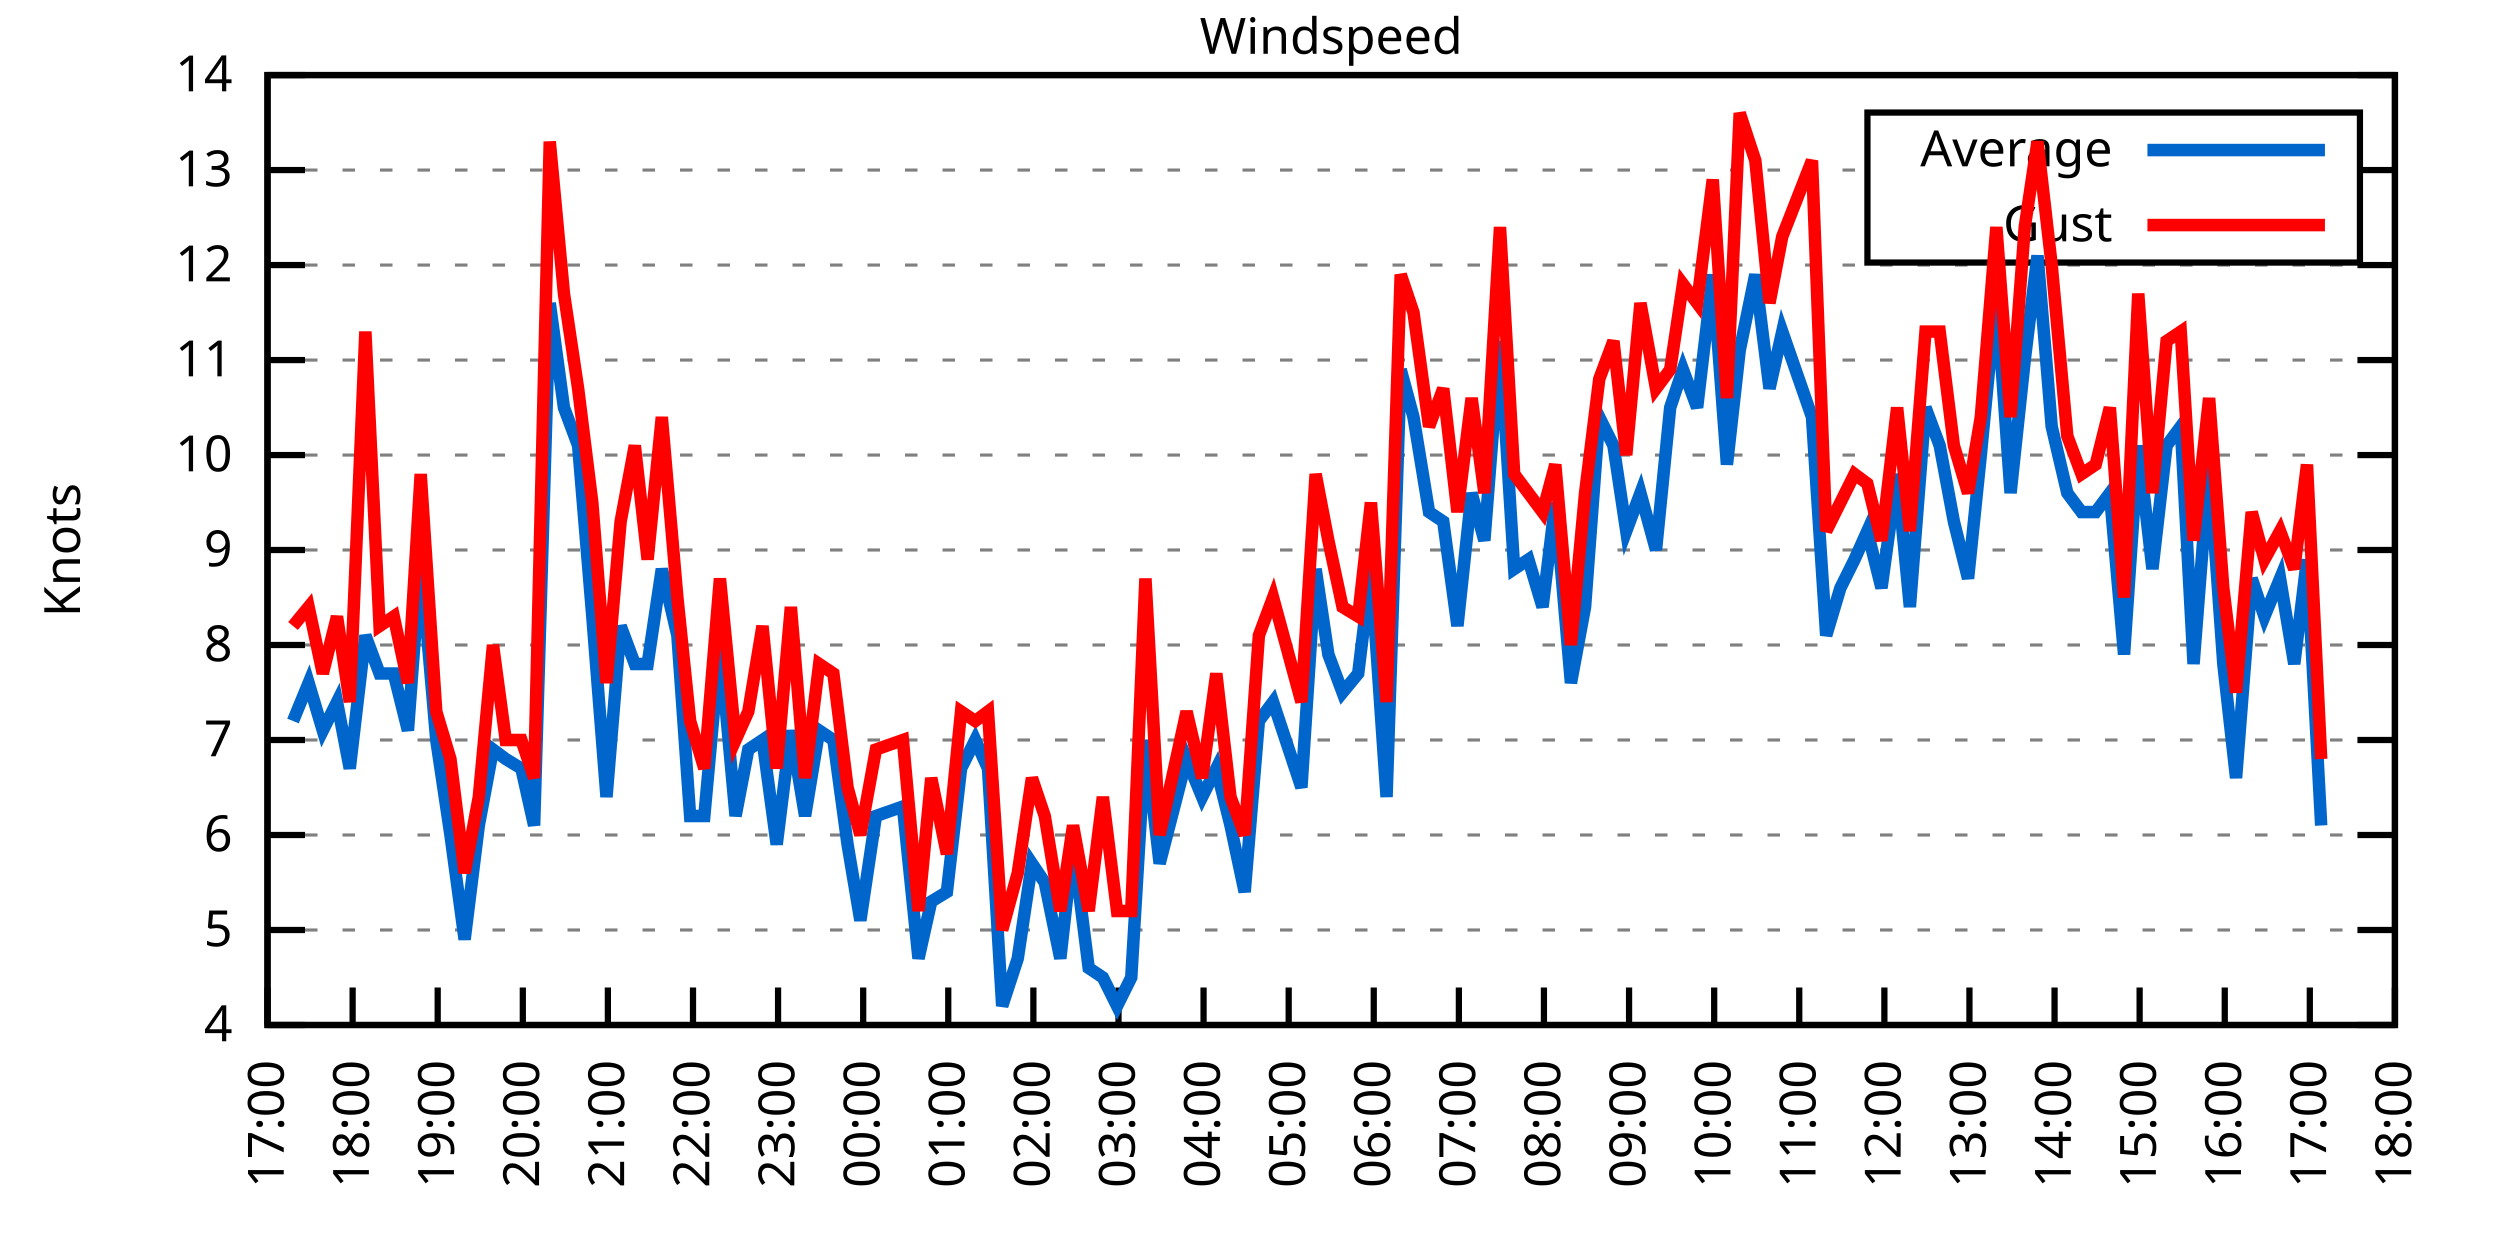
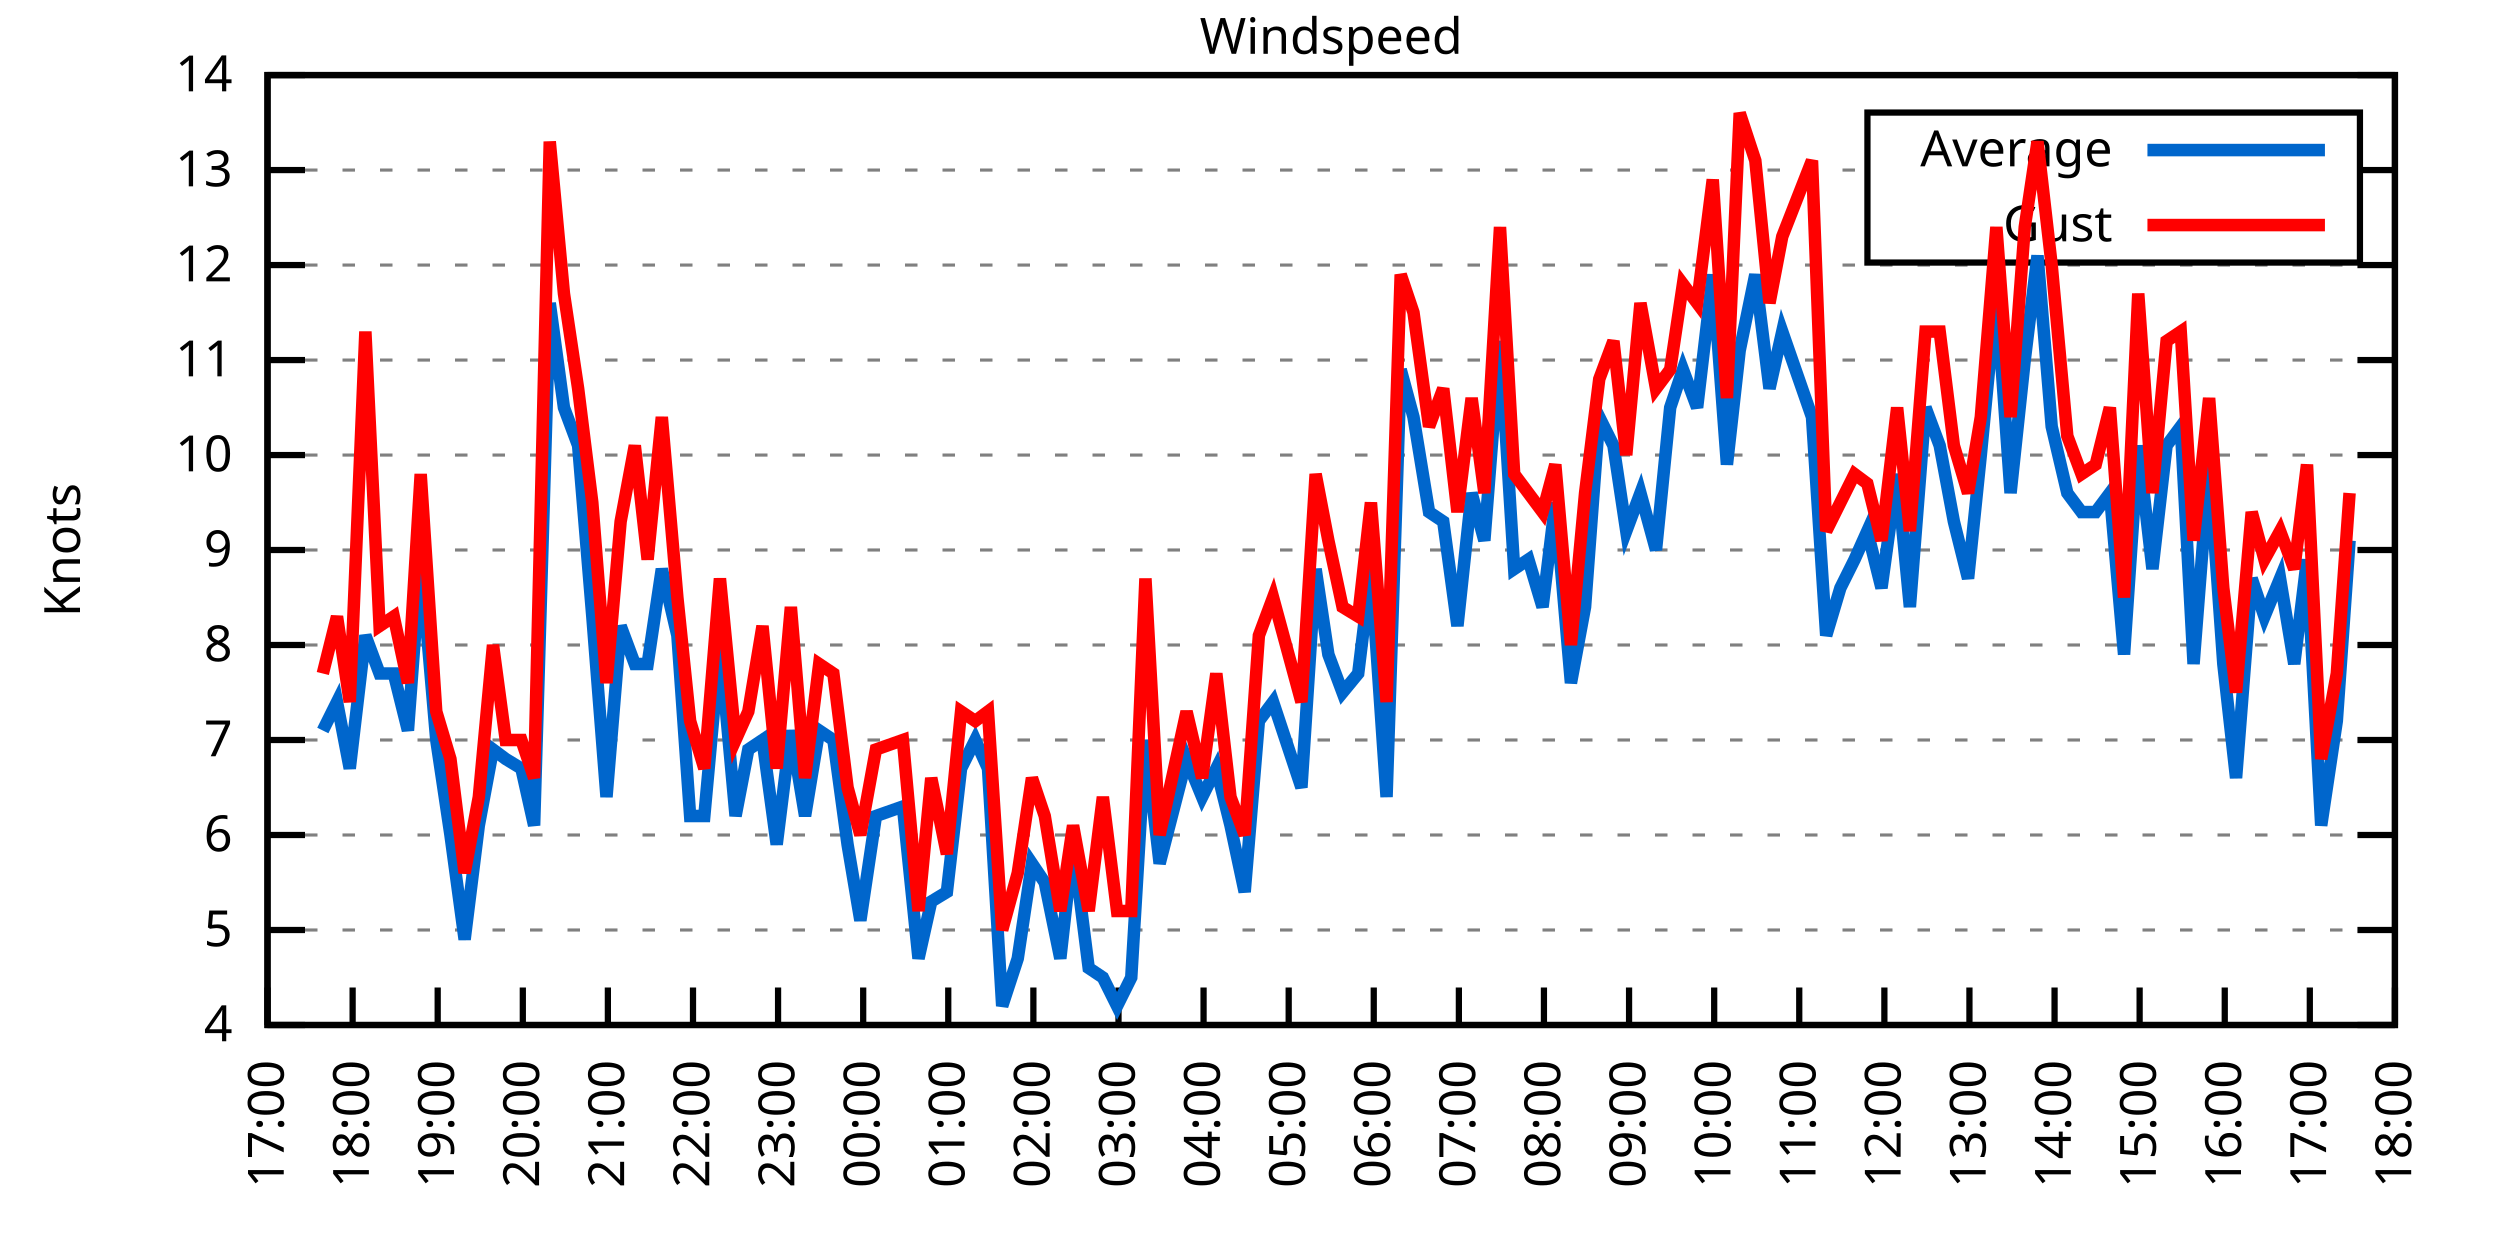
<svg xmlns="http://www.w3.org/2000/svg" xmlns:xlink="http://www.w3.org/1999/xlink" width="400" height="200" viewBox="0 0 400 200">
  <g id="gnuplot_canvas">
    <rect x="0" y="0" width="400" height="200" fill="none" />
    <defs>
      <circle id="gpDot" r="0.5" stroke-width="0.5" stroke="currentColor" />
      <path id="gpPt0" stroke-width="0.333" stroke="currentColor" d="M-1,0 h2 M0,-1 v2" />
      <path id="gpPt1" stroke-width="0.333" stroke="currentColor" d="M-1,-1 L1,1 M1,-1 L-1,1" />
      <path id="gpPt2" stroke-width="0.333" stroke="currentColor" d="M-1,0 L1,0 M0,-1 L0,1 M-1,-1 L1,1 M-1,1 L1,-1" />
      <rect id="gpPt3" stroke-width="0.333" stroke="currentColor" x="-1" y="-1" width="2" height="2" />
      <rect id="gpPt4" stroke-width="0.333" stroke="currentColor" fill="currentColor" x="-1" y="-1" width="2" height="2" />
      <circle id="gpPt5" stroke-width="0.333" stroke="currentColor" cx="0" cy="0" r="1" />
      <use xlink:href="#gpPt5" id="gpPt6" fill="currentColor" stroke="none" />
      <path id="gpPt7" stroke-width="0.333" stroke="currentColor" d="M0,-1.33 L-1.33,0.67 L1.33,0.67 z" />
      <use xlink:href="#gpPt7" id="gpPt8" fill="currentColor" stroke="none" />
      <use xlink:href="#gpPt7" id="gpPt9" stroke="currentColor" transform="rotate(180)" />
      <use xlink:href="#gpPt9" id="gpPt10" fill="currentColor" stroke="none" />
      <use xlink:href="#gpPt3" id="gpPt11" stroke="currentColor" transform="rotate(45)" />
      <use xlink:href="#gpPt11" id="gpPt12" fill="currentColor" stroke="none" />
      <path id="gpPt13" stroke-width="0.333" stroke="currentColor" d="M0,1.330 L1.265,0.411 L0.782,-1.067 L-0.782,-1.076 L-1.265,0.411 z" />
      <use xlink:href="#gpPt13" id="gpPt14" fill="currentColor" stroke="none" />
      <filter id="textbox" filterUnits="objectBoundingBox" x="0" y="0" height="1" width="1">
        <feFlood flood-color="white" flood-opacity="1" result="bgnd" />
        <feComposite in="SourceGraphic" in2="bgnd" operator="atop" />
      </filter>
      <filter id="greybox" filterUnits="objectBoundingBox" x="0" y="0" height="1" width="1">
        <feFlood flood-color="lightgrey" flood-opacity="1" result="grey" />
        <feComposite in="SourceGraphic" in2="grey" operator="atop" />
      </filter>
    </defs>
    <g fill="none" color="white" stroke="currentColor" stroke-width="1.00" stroke-linecap="butt" stroke-linejoin="miter">
</g>
    <g fill="none" color="black" stroke="currentColor" stroke-width="1.00" stroke-linecap="butt" stroke-linejoin="miter">
      <g stroke="none" shape-rendering="crispEdges">
        <polygon fill="rgb(255, 255, 255)" points="42.80,164.00 383.18,164.00 383.18,12.02 42.80,12.02 " />
      </g>
    </g>
    <g fill="none" color="black" stroke="currentColor" stroke-width="1.00" stroke-linecap="butt" stroke-linejoin="miter">
</g>
    <g fill="none" color="black" stroke="black" stroke-width="0.50" stroke-linecap="butt" stroke-linejoin="miter">
</g>
    <g fill="none" color="gray" stroke="currentColor" stroke-width="0.50" stroke-linecap="butt" stroke-linejoin="miter">
      <path stroke="gray" stroke-dasharray="2,4" class="gridline" d="M42.80,164.00 L383.19,164.00  " />
    </g>
    <g fill="none" color="gray" stroke="gray" stroke-width="1.00" stroke-linecap="butt" stroke-linejoin="miter">
</g>
    <g fill="none" color="black" stroke="currentColor" stroke-width="1.00" stroke-linecap="butt" stroke-linejoin="miter">
      <path stroke="black" d="M42.80,164.00 L48.80,164.00 M383.19,164.00 L377.19,164.00  " />
      <g transform="translate(37.20,166.60)" stroke="none" fill="black" font-family="Sans" font-size="8.00" text-anchor="end">
        <text>
          <tspan font-family="Sans"> 4</tspan>
        </text>
      </g>
    </g>
    <g fill="none" color="black" stroke="currentColor" stroke-width="1.00" stroke-linecap="butt" stroke-linejoin="miter">
</g>
    <g fill="none" color="black" stroke="black" stroke-width="0.50" stroke-linecap="butt" stroke-linejoin="miter">
</g>
    <g fill="none" color="gray" stroke="currentColor" stroke-width="0.50" stroke-linecap="butt" stroke-linejoin="miter">
      <path stroke="gray" stroke-dasharray="2,4" class="gridline" d="M42.80,148.80 L383.19,148.80  " />
    </g>
    <g fill="none" color="gray" stroke="gray" stroke-width="1.00" stroke-linecap="butt" stroke-linejoin="miter">
</g>
    <g fill="none" color="black" stroke="currentColor" stroke-width="1.00" stroke-linecap="butt" stroke-linejoin="miter">
      <path stroke="black" d="M42.80,148.80 L48.80,148.80 M383.19,148.80 L377.19,148.80  " />
      <g transform="translate(37.20,151.40)" stroke="none" fill="black" font-family="Sans" font-size="8.00" text-anchor="end">
        <text>
          <tspan font-family="Sans"> 5</tspan>
        </text>
      </g>
    </g>
    <g fill="none" color="black" stroke="currentColor" stroke-width="1.00" stroke-linecap="butt" stroke-linejoin="miter">
</g>
    <g fill="none" color="black" stroke="black" stroke-width="0.50" stroke-linecap="butt" stroke-linejoin="miter">
</g>
    <g fill="none" color="gray" stroke="currentColor" stroke-width="0.50" stroke-linecap="butt" stroke-linejoin="miter">
      <path stroke="gray" stroke-dasharray="2,4" class="gridline" d="M42.80,133.60 L383.19,133.60  " />
    </g>
    <g fill="none" color="gray" stroke="gray" stroke-width="1.00" stroke-linecap="butt" stroke-linejoin="miter">
</g>
    <g fill="none" color="black" stroke="currentColor" stroke-width="1.00" stroke-linecap="butt" stroke-linejoin="miter">
      <path stroke="black" d="M42.80,133.60 L48.80,133.60 M383.19,133.60 L377.19,133.60  " />
      <g transform="translate(37.20,136.20)" stroke="none" fill="black" font-family="Sans" font-size="8.00" text-anchor="end">
        <text>
          <tspan font-family="Sans"> 6</tspan>
        </text>
      </g>
    </g>
    <g fill="none" color="black" stroke="currentColor" stroke-width="1.00" stroke-linecap="butt" stroke-linejoin="miter">
</g>
    <g fill="none" color="black" stroke="black" stroke-width="0.50" stroke-linecap="butt" stroke-linejoin="miter">
</g>
    <g fill="none" color="gray" stroke="currentColor" stroke-width="0.50" stroke-linecap="butt" stroke-linejoin="miter">
      <path stroke="gray" stroke-dasharray="2,4" class="gridline" d="M42.80,118.40 L383.19,118.40  " />
    </g>
    <g fill="none" color="gray" stroke="gray" stroke-width="1.00" stroke-linecap="butt" stroke-linejoin="miter">
</g>
    <g fill="none" color="black" stroke="currentColor" stroke-width="1.00" stroke-linecap="butt" stroke-linejoin="miter">
      <path stroke="black" d="M42.80,118.40 L48.80,118.40 M383.19,118.40 L377.19,118.40  " />
      <g transform="translate(37.20,121.00)" stroke="none" fill="black" font-family="Sans" font-size="8.00" text-anchor="end">
        <text>
          <tspan font-family="Sans"> 7</tspan>
        </text>
      </g>
    </g>
    <g fill="none" color="black" stroke="currentColor" stroke-width="1.00" stroke-linecap="butt" stroke-linejoin="miter">
</g>
    <g fill="none" color="black" stroke="black" stroke-width="0.50" stroke-linecap="butt" stroke-linejoin="miter">
</g>
    <g fill="none" color="gray" stroke="currentColor" stroke-width="0.50" stroke-linecap="butt" stroke-linejoin="miter">
      <path stroke="gray" stroke-dasharray="2,4" class="gridline" d="M42.80,103.20 L383.19,103.20  " />
    </g>
    <g fill="none" color="gray" stroke="gray" stroke-width="1.00" stroke-linecap="butt" stroke-linejoin="miter">
</g>
    <g fill="none" color="black" stroke="currentColor" stroke-width="1.00" stroke-linecap="butt" stroke-linejoin="miter">
      <path stroke="black" d="M42.80,103.20 L48.80,103.20 M383.19,103.20 L377.19,103.20  " />
      <g transform="translate(37.20,105.80)" stroke="none" fill="black" font-family="Sans" font-size="8.00" text-anchor="end">
        <text>
          <tspan font-family="Sans"> 8</tspan>
        </text>
      </g>
    </g>
    <g fill="none" color="black" stroke="currentColor" stroke-width="1.00" stroke-linecap="butt" stroke-linejoin="miter">
</g>
    <g fill="none" color="black" stroke="black" stroke-width="0.50" stroke-linecap="butt" stroke-linejoin="miter">
</g>
    <g fill="none" color="gray" stroke="currentColor" stroke-width="0.50" stroke-linecap="butt" stroke-linejoin="miter">
      <path stroke="gray" stroke-dasharray="2,4" class="gridline" d="M42.80,88.00 L383.19,88.00  " />
    </g>
    <g fill="none" color="gray" stroke="gray" stroke-width="1.00" stroke-linecap="butt" stroke-linejoin="miter">
</g>
    <g fill="none" color="black" stroke="currentColor" stroke-width="1.00" stroke-linecap="butt" stroke-linejoin="miter">
      <path stroke="black" d="M42.80,88.00 L48.80,88.00 M383.19,88.00 L377.19,88.00  " />
      <g transform="translate(37.20,90.60)" stroke="none" fill="black" font-family="Sans" font-size="8.00" text-anchor="end">
        <text>
          <tspan font-family="Sans"> 9</tspan>
        </text>
      </g>
    </g>
    <g fill="none" color="black" stroke="currentColor" stroke-width="1.00" stroke-linecap="butt" stroke-linejoin="miter">
</g>
    <g fill="none" color="black" stroke="black" stroke-width="0.50" stroke-linecap="butt" stroke-linejoin="miter">
</g>
    <g fill="none" color="gray" stroke="currentColor" stroke-width="0.50" stroke-linecap="butt" stroke-linejoin="miter">
      <path stroke="gray" stroke-dasharray="2,4" class="gridline" d="M42.80,72.81 L383.19,72.81  " />
    </g>
    <g fill="none" color="gray" stroke="gray" stroke-width="1.00" stroke-linecap="butt" stroke-linejoin="miter">
</g>
    <g fill="none" color="black" stroke="currentColor" stroke-width="1.00" stroke-linecap="butt" stroke-linejoin="miter">
      <path stroke="black" d="M42.80,72.81 L48.80,72.81 M383.19,72.81 L377.19,72.81  " />
      <g transform="translate(37.20,75.41)" stroke="none" fill="black" font-family="Sans" font-size="8.00" text-anchor="end">
        <text>
          <tspan font-family="Sans"> 10</tspan>
        </text>
      </g>
    </g>
    <g fill="none" color="black" stroke="currentColor" stroke-width="1.00" stroke-linecap="butt" stroke-linejoin="miter">
</g>
    <g fill="none" color="black" stroke="black" stroke-width="0.50" stroke-linecap="butt" stroke-linejoin="miter">
</g>
    <g fill="none" color="gray" stroke="currentColor" stroke-width="0.50" stroke-linecap="butt" stroke-linejoin="miter">
      <path stroke="gray" stroke-dasharray="2,4" class="gridline" d="M42.80,57.61 L383.19,57.61  " />
    </g>
    <g fill="none" color="gray" stroke="gray" stroke-width="1.00" stroke-linecap="butt" stroke-linejoin="miter">
</g>
    <g fill="none" color="black" stroke="currentColor" stroke-width="1.00" stroke-linecap="butt" stroke-linejoin="miter">
      <path stroke="black" d="M42.80,57.61 L48.80,57.61 M383.19,57.61 L377.19,57.61  " />
      <g transform="translate(37.20,60.21)" stroke="none" fill="black" font-family="Sans" font-size="8.00" text-anchor="end">
        <text>
          <tspan font-family="Sans"> 11</tspan>
        </text>
      </g>
    </g>
    <g fill="none" color="black" stroke="currentColor" stroke-width="1.00" stroke-linecap="butt" stroke-linejoin="miter">
</g>
    <g fill="none" color="black" stroke="black" stroke-width="0.50" stroke-linecap="butt" stroke-linejoin="miter">
</g>
    <g fill="none" color="gray" stroke="currentColor" stroke-width="0.50" stroke-linecap="butt" stroke-linejoin="miter">
      <path stroke="gray" stroke-dasharray="2,4" class="gridline" d="M42.80,42.41 L383.19,42.41  " />
    </g>
    <g fill="none" color="gray" stroke="gray" stroke-width="1.00" stroke-linecap="butt" stroke-linejoin="miter">
</g>
    <g fill="none" color="black" stroke="currentColor" stroke-width="1.00" stroke-linecap="butt" stroke-linejoin="miter">
      <path stroke="black" d="M42.80,42.41 L48.80,42.41 M383.19,42.41 L377.19,42.41  " />
      <g transform="translate(37.20,45.01)" stroke="none" fill="black" font-family="Sans" font-size="8.00" text-anchor="end">
        <text>
          <tspan font-family="Sans"> 12</tspan>
        </text>
      </g>
    </g>
    <g fill="none" color="black" stroke="currentColor" stroke-width="1.00" stroke-linecap="butt" stroke-linejoin="miter">
</g>
    <g fill="none" color="black" stroke="black" stroke-width="0.50" stroke-linecap="butt" stroke-linejoin="miter">
</g>
    <g fill="none" color="gray" stroke="currentColor" stroke-width="0.50" stroke-linecap="butt" stroke-linejoin="miter">
      <path stroke="gray" stroke-dasharray="2,4" class="gridline" d="M42.80,27.21 L298.79,27.21 M377.59,27.21 L383.19,27.21  " />
    </g>
    <g fill="none" color="gray" stroke="gray" stroke-width="1.00" stroke-linecap="butt" stroke-linejoin="miter">
</g>
    <g fill="none" color="black" stroke="currentColor" stroke-width="1.00" stroke-linecap="butt" stroke-linejoin="miter">
      <path stroke="black" d="M42.80,27.21 L48.80,27.21 M383.19,27.21 L377.19,27.21  " />
      <g transform="translate(37.20,29.81)" stroke="none" fill="black" font-family="Sans" font-size="8.00" text-anchor="end">
        <text>
          <tspan font-family="Sans"> 13</tspan>
        </text>
      </g>
    </g>
    <g fill="none" color="black" stroke="currentColor" stroke-width="1.00" stroke-linecap="butt" stroke-linejoin="miter">
</g>
    <g fill="none" color="black" stroke="black" stroke-width="0.50" stroke-linecap="butt" stroke-linejoin="miter">
</g>
    <g fill="none" color="gray" stroke="currentColor" stroke-width="0.50" stroke-linecap="butt" stroke-linejoin="miter">
      <path stroke="gray" stroke-dasharray="2,4" class="gridline" d="M42.80,12.01 L383.19,12.01  " />
    </g>
    <g fill="none" color="gray" stroke="gray" stroke-width="1.00" stroke-linecap="butt" stroke-linejoin="miter">
</g>
    <g fill="none" color="black" stroke="currentColor" stroke-width="1.00" stroke-linecap="butt" stroke-linejoin="miter">
      <path stroke="black" d="M42.80,12.01 L48.80,12.01 M383.19,12.01 L377.19,12.01  " />
      <g transform="translate(37.20,14.61)" stroke="none" fill="black" font-family="Sans" font-size="8.00" text-anchor="end">
        <text>
          <tspan font-family="Sans"> 14</tspan>
        </text>
      </g>
    </g>
    <g fill="none" color="black" stroke="currentColor" stroke-width="1.00" stroke-linecap="butt" stroke-linejoin="miter">
      <path stroke="black" d="M42.80,164.00 L42.80,158.00  " />
      <g transform="translate(45.40,169.60) rotate(270.00)" stroke="none" fill="black" font-family="Sans" font-size="8.00" text-anchor="end">
        <text>
          <tspan font-family="Sans">17:00</tspan>
        </text>
      </g>
    </g>
    <g fill="none" color="black" stroke="currentColor" stroke-width="1.00" stroke-linecap="butt" stroke-linejoin="miter">
      <path stroke="black" d="M56.42,164.00 L56.42,158.00  " />
      <g transform="translate(59.02,169.60) rotate(270.00)" stroke="none" fill="black" font-family="Sans" font-size="8.00" text-anchor="end">
        <text>
          <tspan font-family="Sans">18:00</tspan>
        </text>
      </g>
    </g>
    <g fill="none" color="black" stroke="currentColor" stroke-width="1.00" stroke-linecap="butt" stroke-linejoin="miter">
      <path stroke="black" d="M70.03,164.00 L70.03,158.00  " />
      <g transform="translate(72.63,169.60) rotate(270.00)" stroke="none" fill="black" font-family="Sans" font-size="8.00" text-anchor="end">
        <text>
          <tspan font-family="Sans">19:00</tspan>
        </text>
      </g>
    </g>
    <g fill="none" color="black" stroke="currentColor" stroke-width="1.00" stroke-linecap="butt" stroke-linejoin="miter">
      <path stroke="black" d="M83.65,164.00 L83.65,158.00  " />
      <g transform="translate(86.25,169.60) rotate(270.00)" stroke="none" fill="black" font-family="Sans" font-size="8.00" text-anchor="end">
        <text>
          <tspan font-family="Sans">20:00</tspan>
        </text>
      </g>
    </g>
    <g fill="none" color="black" stroke="currentColor" stroke-width="1.00" stroke-linecap="butt" stroke-linejoin="miter">
      <path stroke="black" d="M97.26,164.00 L97.26,158.00  " />
      <g transform="translate(99.86,169.60) rotate(270.00)" stroke="none" fill="black" font-family="Sans" font-size="8.00" text-anchor="end">
        <text>
          <tspan font-family="Sans">21:00</tspan>
        </text>
      </g>
    </g>
    <g fill="none" color="black" stroke="currentColor" stroke-width="1.00" stroke-linecap="butt" stroke-linejoin="miter">
      <path stroke="black" d="M110.88,164.00 L110.88,158.00  " />
      <g transform="translate(113.48,169.60) rotate(270.00)" stroke="none" fill="black" font-family="Sans" font-size="8.00" text-anchor="end">
        <text>
          <tspan font-family="Sans">22:00</tspan>
        </text>
      </g>
    </g>
    <g fill="none" color="black" stroke="currentColor" stroke-width="1.00" stroke-linecap="butt" stroke-linejoin="miter">
      <path stroke="black" d="M124.49,164.00 L124.49,158.00  " />
      <g transform="translate(127.09,169.60) rotate(270.00)" stroke="none" fill="black" font-family="Sans" font-size="8.00" text-anchor="end">
        <text>
          <tspan font-family="Sans">23:00</tspan>
        </text>
      </g>
    </g>
    <g fill="none" color="black" stroke="currentColor" stroke-width="1.00" stroke-linecap="butt" stroke-linejoin="miter">
      <path stroke="black" d="M138.11,164.00 L138.11,158.00  " />
      <g transform="translate(140.71,169.60) rotate(270.00)" stroke="none" fill="black" font-family="Sans" font-size="8.00" text-anchor="end">
        <text>
          <tspan font-family="Sans">00:00</tspan>
        </text>
      </g>
    </g>
    <g fill="none" color="black" stroke="currentColor" stroke-width="1.00" stroke-linecap="butt" stroke-linejoin="miter">
      <path stroke="black" d="M151.72,164.00 L151.72,158.00  " />
      <g transform="translate(154.32,169.60) rotate(270.00)" stroke="none" fill="black" font-family="Sans" font-size="8.00" text-anchor="end">
        <text>
          <tspan font-family="Sans">01:00</tspan>
        </text>
      </g>
    </g>
    <g fill="none" color="black" stroke="currentColor" stroke-width="1.00" stroke-linecap="butt" stroke-linejoin="miter">
      <path stroke="black" d="M165.34,164.00 L165.34,158.00  " />
      <g transform="translate(167.94,169.60) rotate(270.00)" stroke="none" fill="black" font-family="Sans" font-size="8.00" text-anchor="end">
        <text>
          <tspan font-family="Sans">02:00</tspan>
        </text>
      </g>
    </g>
    <g fill="none" color="black" stroke="currentColor" stroke-width="1.00" stroke-linecap="butt" stroke-linejoin="miter">
      <path stroke="black" d="M178.96,164.00 L178.96,158.00  " />
      <g transform="translate(181.56,169.60) rotate(270.00)" stroke="none" fill="black" font-family="Sans" font-size="8.00" text-anchor="end">
        <text>
          <tspan font-family="Sans">03:00</tspan>
        </text>
      </g>
    </g>
    <g fill="none" color="black" stroke="currentColor" stroke-width="1.00" stroke-linecap="butt" stroke-linejoin="miter">
      <path stroke="black" d="M192.57,164.00 L192.57,158.00  " />
      <g transform="translate(195.17,169.60) rotate(270.00)" stroke="none" fill="black" font-family="Sans" font-size="8.00" text-anchor="end">
        <text>
          <tspan font-family="Sans">04:00</tspan>
        </text>
      </g>
    </g>
    <g fill="none" color="black" stroke="currentColor" stroke-width="1.00" stroke-linecap="butt" stroke-linejoin="miter">
      <path stroke="black" d="M206.19,164.00 L206.19,158.00  " />
      <g transform="translate(208.79,169.60) rotate(270.00)" stroke="none" fill="black" font-family="Sans" font-size="8.00" text-anchor="end">
        <text>
          <tspan font-family="Sans">05:00</tspan>
        </text>
      </g>
    </g>
    <g fill="none" color="black" stroke="currentColor" stroke-width="1.00" stroke-linecap="butt" stroke-linejoin="miter">
      <path stroke="black" d="M219.80,164.00 L219.80,158.00  " />
      <g transform="translate(222.40,169.60) rotate(270.00)" stroke="none" fill="black" font-family="Sans" font-size="8.00" text-anchor="end">
        <text>
          <tspan font-family="Sans">06:00</tspan>
        </text>
      </g>
    </g>
    <g fill="none" color="black" stroke="currentColor" stroke-width="1.00" stroke-linecap="butt" stroke-linejoin="miter">
      <path stroke="black" d="M233.42,164.00 L233.42,158.00  " />
      <g transform="translate(236.02,169.60) rotate(270.00)" stroke="none" fill="black" font-family="Sans" font-size="8.00" text-anchor="end">
        <text>
          <tspan font-family="Sans">07:00</tspan>
        </text>
      </g>
    </g>
    <g fill="none" color="black" stroke="currentColor" stroke-width="1.00" stroke-linecap="butt" stroke-linejoin="miter">
      <path stroke="black" d="M247.03,164.00 L247.03,158.00  " />
      <g transform="translate(249.63,169.60) rotate(270.00)" stroke="none" fill="black" font-family="Sans" font-size="8.00" text-anchor="end">
        <text>
          <tspan font-family="Sans">08:00</tspan>
        </text>
      </g>
    </g>
    <g fill="none" color="black" stroke="currentColor" stroke-width="1.00" stroke-linecap="butt" stroke-linejoin="miter">
      <path stroke="black" d="M260.65,164.00 L260.65,158.00  " />
      <g transform="translate(263.25,169.60) rotate(270.00)" stroke="none" fill="black" font-family="Sans" font-size="8.00" text-anchor="end">
        <text>
          <tspan font-family="Sans">09:00</tspan>
        </text>
      </g>
    </g>
    <g fill="none" color="black" stroke="currentColor" stroke-width="1.00" stroke-linecap="butt" stroke-linejoin="miter">
      <path stroke="black" d="M274.27,164.00 L274.27,158.00  " />
      <g transform="translate(276.87,169.60) rotate(270.00)" stroke="none" fill="black" font-family="Sans" font-size="8.00" text-anchor="end">
        <text>
          <tspan font-family="Sans">10:00</tspan>
        </text>
      </g>
    </g>
    <g fill="none" color="black" stroke="currentColor" stroke-width="1.00" stroke-linecap="butt" stroke-linejoin="miter">
      <path stroke="black" d="M287.88,164.00 L287.88,158.00  " />
      <g transform="translate(290.48,169.60) rotate(270.00)" stroke="none" fill="black" font-family="Sans" font-size="8.00" text-anchor="end">
        <text>
          <tspan font-family="Sans">11:00</tspan>
        </text>
      </g>
    </g>
    <g fill="none" color="black" stroke="currentColor" stroke-width="1.00" stroke-linecap="butt" stroke-linejoin="miter">
      <path stroke="black" d="M301.50,164.00 L301.50,158.00  " />
      <g transform="translate(304.10,169.60) rotate(270.00)" stroke="none" fill="black" font-family="Sans" font-size="8.00" text-anchor="end">
        <text>
          <tspan font-family="Sans">12:00</tspan>
        </text>
      </g>
    </g>
    <g fill="none" color="black" stroke="currentColor" stroke-width="1.00" stroke-linecap="butt" stroke-linejoin="miter">
      <path stroke="black" d="M315.11,164.00 L315.11,158.00  " />
      <g transform="translate(317.71,169.60) rotate(270.00)" stroke="none" fill="black" font-family="Sans" font-size="8.00" text-anchor="end">
        <text>
          <tspan font-family="Sans">13:00</tspan>
        </text>
      </g>
    </g>
    <g fill="none" color="black" stroke="currentColor" stroke-width="1.00" stroke-linecap="butt" stroke-linejoin="miter">
      <path stroke="black" d="M328.73,164.00 L328.73,158.00  " />
      <g transform="translate(331.33,169.60) rotate(270.00)" stroke="none" fill="black" font-family="Sans" font-size="8.00" text-anchor="end">
        <text>
          <tspan font-family="Sans">14:00</tspan>
        </text>
      </g>
    </g>
    <g fill="none" color="black" stroke="currentColor" stroke-width="1.00" stroke-linecap="butt" stroke-linejoin="miter">
      <path stroke="black" d="M342.34,164.00 L342.34,158.00  " />
      <g transform="translate(344.94,169.60) rotate(270.00)" stroke="none" fill="black" font-family="Sans" font-size="8.00" text-anchor="end">
        <text>
          <tspan font-family="Sans">15:00</tspan>
        </text>
      </g>
    </g>
    <g fill="none" color="black" stroke="currentColor" stroke-width="1.00" stroke-linecap="butt" stroke-linejoin="miter">
      <path stroke="black" d="M355.96,164.00 L355.96,158.00  " />
      <g transform="translate(358.56,169.60) rotate(270.00)" stroke="none" fill="black" font-family="Sans" font-size="8.00" text-anchor="end">
        <text>
          <tspan font-family="Sans">16:00</tspan>
        </text>
      </g>
    </g>
    <g fill="none" color="black" stroke="currentColor" stroke-width="1.00" stroke-linecap="butt" stroke-linejoin="miter">
      <path stroke="black" d="M369.57,164.00 L369.57,158.00  " />
      <g transform="translate(372.17,169.60) rotate(270.00)" stroke="none" fill="black" font-family="Sans" font-size="8.00" text-anchor="end">
        <text>
          <tspan font-family="Sans">17:00</tspan>
        </text>
      </g>
    </g>
    <g fill="none" color="black" stroke="currentColor" stroke-width="1.00" stroke-linecap="butt" stroke-linejoin="miter">
      <path stroke="black" d="M383.19,164.00 L383.19,158.00  " />
      <g transform="translate(385.79,169.60) rotate(270.00)" stroke="none" fill="black" font-family="Sans" font-size="8.00" text-anchor="end">
        <text>
          <tspan font-family="Sans">18:00</tspan>
        </text>
      </g>
    </g>
    <g fill="none" color="black" stroke="currentColor" stroke-width="1.00" stroke-linecap="butt" stroke-linejoin="miter">
</g>
    <g fill="none" color="black" stroke="currentColor" stroke-width="1.00" stroke-linecap="butt" stroke-linejoin="miter">
      <path stroke="black" d="M42.80,12.01 L42.80,164.00 L383.19,164.00 L383.19,12.01 L42.80,12.01 Z  " />
    </g>
    <g fill="none" color="black" stroke="currentColor" stroke-width="1.00" stroke-linecap="butt" stroke-linejoin="miter">
</g>
    <g fill="none" color="black" stroke="currentColor" stroke-width="1.00" stroke-linecap="butt" stroke-linejoin="miter">
      <path stroke="black" d="M298.79,42.01 L298.79,18.01 L377.59,18.01 L377.59,42.01 L298.79,42.01 Z  " />
    </g>
    <g id="Windspeed_plot_1">
      <g fill="none" color="white" stroke="black" stroke-width="2.00" stroke-linecap="butt" stroke-linejoin="miter">
</g>
      <g fill="none" color="black" stroke="currentColor" stroke-width="2.00" stroke-linecap="butt" stroke-linejoin="miter">
        <g transform="translate(337.99,26.61)" stroke="none" fill="black" font-family="Sans" font-size="8.00" text-anchor="end">
          <text>
            <tspan font-family="Sans">Average</tspan>
          </text>
        </g>
      </g>
      <g fill="none" color="black" stroke="currentColor" stroke-width="2.00" stroke-linecap="butt" stroke-linejoin="miter">
-         <path stroke="rgb(  0, 102, 204)" d="M343.59,24.01 L371.99,24.01 M46.88,115.36 L49.38,109.28 L51.65,116.88 L53.92,112.32 L55.96,122.96 L58.46,101.68   L60.73,107.76 L63.00,107.76 L65.27,116.88 L67.31,89.52 L69.80,118.40 L72.07,133.60 L74.34,150.32 L76.61,132.08   L78.88,119.92 L80.92,121.44 L83.42,122.96 L85.46,132.08 L87.96,48.49 L90.23,65.21 L92.50,71.29 L94.77,98.64   L97.04,127.52 L99.30,100.16 L101.57,106.24 L103.62,106.24 L105.89,91.04 L108.38,101.68 L110.42,130.56 L112.69,130.56   L115.19,103.20 L117.69,130.56 L119.73,119.92 L122.00,118.40 L124.27,135.12 L126.54,116.88 L128.81,130.56 L131.07,116.88   L133.34,118.40 L135.61,135.12 L137.66,147.28 L140.15,130.56 L144.46,129.04 L146.96,153.36 L149.00,144.24 L151.50,142.72   L153.77,122.96 L156.04,118.40 L158.08,122.96 L160.35,160.96 L162.84,153.36 L165.11,138.16 L167.16,141.20 L169.65,153.36   L171.69,135.12 L174.19,154.88 L176.46,156.40 L178.73,160.96 L181.00,156.40 L183.27,118.40 L185.54,138.16 L189.85,121.44   L192.34,127.52 L194.61,122.96 L196.88,132.08 L199.15,142.72 L201.42,115.36 L203.69,112.32 L208.23,126.00 L210.50,91.04   L212.54,104.72 L214.81,110.80 L217.31,107.76 L219.35,91.04 L221.85,127.52 L224.11,59.13 L226.16,66.73 L228.65,81.93   L230.92,83.45 L233.19,100.16 L235.46,78.89 L237.50,86.49 L240.00,54.57 L242.27,91.04 L244.54,89.52 L246.81,97.12   L248.85,80.41 L251.35,109.28 L253.61,97.12 L255.88,66.73 L258.15,71.29 L260.20,84.97 L262.47,78.89 L264.96,88.00   L267.23,65.21 L269.27,59.13 L271.54,65.21 L274.04,43.93 L276.31,74.33 L278.35,56.09 L280.85,43.93 L283.12,62.17   L285.16,53.05 L289.92,66.73 L292.19,101.68 L294.46,94.08 L296.73,89.52 L298.77,84.97 L301.04,94.08 L303.54,75.85   L305.58,97.12 L308.08,65.21 L310.35,71.29 L312.62,83.45 L314.89,92.56 L316.93,72.81 L319.42,46.97 L321.69,78.89   L323.96,57.61 L326.00,40.89 L328.27,68.25 L330.77,78.89 L333.04,81.93 L335.31,81.93 L337.58,78.89 L339.85,104.72   L342.12,71.29 L344.39,91.04 L346.65,71.29 L348.92,68.25 L350.97,106.24 L353.46,74.33 L355.73,106.24 L357.77,124.48   L360.27,92.56 L362.31,98.64 L364.81,92.56 L367.08,106.24 L369.12,89.52 L371.39,132.08  " />
+         <path stroke="rgb(  0, 102, 204)" d="M343.59,24.01 L371.99,24.01 M51.65,116.88 L53.92,112.32 L55.96,122.96 L58.46,101.68 L60.73,107.76 L63.00,107.76   L65.27,116.88 L67.31,89.52 L69.80,118.40 L72.07,133.60 L74.34,150.32 L76.61,132.08 L78.88,119.92 L80.92,121.44   L83.42,122.96 L85.46,132.08 L87.96,48.49 L90.23,65.21 L92.50,71.29 L94.77,98.64 L97.04,127.52 L99.30,100.16   L101.57,106.24 L103.62,106.24 L105.89,91.04 L108.38,101.68 L110.42,130.56 L112.69,130.56 L115.19,103.20 L117.69,130.56   L119.73,119.92 L122.00,118.40 L124.27,135.12 L126.54,116.88 L128.81,130.56 L131.07,116.88 L133.34,118.40 L135.61,135.12   L137.66,147.28 L140.15,130.56 L144.46,129.04 L146.96,153.36 L149.00,144.24 L151.50,142.72 L153.77,122.96 L156.04,118.40   L158.08,122.96 L160.35,160.96 L162.84,153.36 L165.11,138.16 L167.16,141.20 L169.65,153.36 L171.69,135.12 L174.19,154.88   L176.46,156.40 L178.73,160.96 L181.00,156.40 L183.27,118.40 L185.54,138.16 L189.85,121.44 L192.34,127.52 L194.61,122.96   L196.88,132.08 L199.15,142.72 L201.42,115.36 L203.69,112.32 L208.23,126.00 L210.50,91.04 L212.54,104.72 L214.81,110.80   L217.31,107.76 L219.35,91.04 L221.85,127.52 L224.11,59.13 L226.16,66.73 L228.65,81.93 L230.92,83.45 L233.19,100.16   L235.46,78.89 L237.50,86.49 L240.00,54.57 L242.27,91.04 L244.54,89.52 L246.81,97.12 L248.85,80.41 L251.35,109.28   L253.61,97.12 L255.88,66.73 L258.15,71.29 L260.20,84.97 L262.47,78.89 L264.96,88.00 L267.23,65.21 L269.27,59.13   L271.54,65.21 L274.04,43.93 L276.31,74.33 L278.35,56.09 L280.85,43.93 L283.12,62.17 L285.16,53.05 L289.92,66.73   L292.19,101.68 L294.46,94.08 L296.73,89.52 L298.77,84.97 L301.04,94.08 L303.54,75.85 L305.58,97.12 L308.08,65.21   L310.35,71.29 L312.62,83.45 L314.89,92.56 L316.93,72.81 L319.42,46.97 L321.69,78.89 L323.96,57.61 L326.00,40.89   L328.27,68.25 L330.77,78.89 L333.04,81.93 L335.31,81.93 L337.58,78.89 L339.85,104.72 L342.12,71.29 L344.39,91.04   L346.65,71.29 L348.92,68.25 L350.97,106.24 L353.46,74.33 L355.73,106.24 L357.77,124.48 L360.27,92.56 L362.31,98.64   L364.81,92.56 L367.08,106.24 L369.12,89.52 L371.39,132.08 L373.89,115.36 L375.93,86.49  " />
      </g>
    </g>
    <g id="Windspeed_plot_2">
      <g fill="none" color="black" stroke="currentColor" stroke-width="2.00" stroke-linecap="butt" stroke-linejoin="miter">
        <g transform="translate(337.99,38.61)" stroke="none" fill="black" font-family="Sans" font-size="8.00" text-anchor="end">
          <text>
            <tspan font-family="Sans">Gust</tspan>
          </text>
        </g>
      </g>
      <g fill="none" color="black" stroke="currentColor" stroke-width="2.00" stroke-linecap="butt" stroke-linejoin="miter">
-         <path stroke="rgb(255,   0,   0)" d="M343.59,36.01 L371.99,36.01 M46.88,100.16 L49.38,97.12 L51.65,107.76 L53.92,98.64 L55.96,112.32 L58.46,53.05   L60.73,100.16 L63.00,98.64 L65.27,109.28 L67.31,75.85 L69.80,113.84 L72.07,121.44 L74.34,139.68 L76.61,127.52   L78.88,103.20 L80.92,118.40 L83.42,118.40 L85.46,124.48 L87.96,22.65 L90.23,46.97 L92.50,62.17 L94.77,80.41   L97.04,109.28 L99.30,83.45 L101.57,71.29 L103.62,89.52 L105.89,66.73 L108.38,95.60 L110.42,115.36 L112.69,122.96   L115.19,92.56 L117.69,118.40 L119.73,113.84 L122.00,100.16 L124.27,122.96 L126.54,97.12 L128.81,124.48 L131.07,106.24   L133.34,107.76 L135.61,126.00 L137.66,133.60 L140.15,119.92 L144.46,118.40 L146.96,145.76 L149.00,124.48 L151.50,136.64   L153.77,113.84 L156.04,115.36 L158.08,113.84 L160.35,148.80 L162.84,139.68 L165.11,124.48 L167.16,130.56 L169.65,145.76   L171.69,132.08 L174.19,145.76 L176.46,127.52 L178.73,145.76 L181.00,145.76 L183.27,92.56 L185.54,133.60 L189.85,113.84   L192.34,124.48 L194.61,107.76 L196.88,127.52 L199.15,133.60 L201.42,101.68 L203.69,95.60 L208.23,112.32 L210.50,75.85   L212.54,86.49 L214.81,97.12 L217.31,98.64 L219.35,80.41 L221.85,112.32 L224.11,43.93 L226.16,50.01 L228.65,68.25   L230.92,62.17 L233.19,81.93 L235.46,63.69 L237.50,78.89 L240.00,36.33 L242.27,75.85 L244.54,78.89 L246.81,81.93   L248.85,74.33 L251.35,103.20 L253.61,78.89 L255.88,60.65 L258.15,54.57 L260.20,72.81 L262.47,48.49 L264.96,62.17   L267.23,59.13 L269.27,45.45 L271.54,48.49 L274.04,28.73 L276.31,63.69 L278.35,18.09 L280.85,25.69 L283.12,48.49   L285.16,37.85 L289.92,25.69 L292.19,84.97 L294.46,80.41 L296.73,75.85 L298.77,77.37 L301.04,86.49 L303.54,65.21   L305.58,84.97 L308.08,53.05 L310.35,53.05 L312.62,71.29 L314.89,78.89 L316.93,66.73 L319.42,36.33 L321.69,66.73   L323.96,36.33 L326.00,22.65 L328.27,42.41 L330.77,69.77 L333.04,75.85 L335.31,74.33 L337.58,65.21 L339.85,95.60   L342.12,46.97 L344.39,78.89 L346.65,54.57 L348.92,53.05 L350.97,86.49 L353.46,63.69 L355.73,94.08 L357.77,110.80   L360.27,81.93 L362.31,89.52 L364.81,84.97 L367.08,91.04 L369.12,74.33 L371.39,121.44  " />
+         <path stroke="rgb(255,   0,   0)" d="M343.59,36.01 L371.99,36.01 M51.65,107.76 L53.92,98.64 L55.96,112.32 L58.46,53.05 L60.73,100.16 L63.00,98.64   L65.27,109.28 L67.31,75.85 L69.80,113.84 L72.07,121.44 L74.34,139.68 L76.61,127.52 L78.88,103.20 L80.92,118.40   L83.42,118.40 L85.46,124.48 L87.96,22.65 L90.23,46.97 L92.50,62.17 L94.77,80.41 L97.04,109.28 L99.30,83.45   L101.57,71.29 L103.62,89.52 L105.89,66.73 L108.38,95.60 L110.42,115.36 L112.69,122.96 L115.19,92.56 L117.69,118.40   L119.73,113.84 L122.00,100.16 L124.27,122.96 L126.54,97.12 L128.81,124.48 L131.07,106.24 L133.34,107.76 L135.61,126.00   L137.66,133.60 L140.15,119.92 L144.46,118.40 L146.96,145.76 L149.00,124.48 L151.50,136.64 L153.77,113.84 L156.04,115.36   L158.08,113.84 L160.35,148.80 L162.84,139.68 L165.11,124.48 L167.16,130.56 L169.65,145.76 L171.69,132.08 L174.19,145.76   L176.46,127.52 L178.73,145.76 L181.00,145.76 L183.27,92.56 L185.54,133.60 L189.85,113.84 L192.34,124.48 L194.61,107.76   L196.88,127.52 L199.15,133.60 L201.42,101.68 L203.69,95.60 L208.23,112.32 L210.50,75.85 L212.54,86.49 L214.81,97.12   L217.31,98.64 L219.35,80.41 L221.85,112.32 L224.11,43.93 L226.16,50.01 L228.65,68.25 L230.92,62.17 L233.19,81.93   L235.46,63.69 L237.50,78.89 L240.00,36.33 L242.27,75.85 L244.54,78.89 L246.81,81.93 L248.85,74.33 L251.35,103.20   L253.61,78.89 L255.88,60.65 L258.15,54.57 L260.20,72.81 L262.47,48.49 L264.96,62.17 L267.23,59.13 L269.27,45.45   L271.54,48.49 L274.04,28.73 L276.31,63.69 L278.35,18.09 L280.85,25.69 L283.12,48.49 L285.16,37.85 L289.92,25.69   L292.19,84.97 L294.46,80.41 L296.73,75.85 L298.77,77.37 L301.04,86.49 L303.54,65.21 L305.58,84.97 L308.08,53.05   L310.35,53.05 L312.62,71.29 L314.89,78.89 L316.93,66.73 L319.42,36.33 L321.69,66.73 L323.96,36.33 L326.00,22.65   L328.27,42.41 L330.77,69.77 L333.04,75.85 L335.31,74.33 L337.58,65.21 L339.85,95.60 L342.12,46.97 L344.39,78.89   L346.65,54.57 L348.92,53.05 L350.97,86.49 L353.46,63.69 L355.73,94.08 L357.77,110.80 L360.27,81.93 L362.31,89.52   L364.81,84.97 L367.08,91.04 L369.12,74.33 L371.39,121.44 L373.89,107.76 L375.93,78.89  " />
      </g>
    </g>
    <g fill="none" color="black" stroke="currentColor" stroke-width="2.00" stroke-linecap="butt" stroke-linejoin="miter">
</g>
    <g fill="none" color="black" stroke="black" stroke-width="1.00" stroke-linecap="butt" stroke-linejoin="miter">
</g>
    <g fill="none" color="black" stroke="currentColor" stroke-width="1.00" stroke-linecap="butt" stroke-linejoin="miter">
      <path stroke="black" d="M42.80,12.01 L42.80,164.00 L383.19,164.00 L383.19,12.01 L42.80,12.01 Z  " />
      <g transform="translate(12.80,88.01) rotate(270.00)" stroke="none" fill="black" font-family="Sans" font-size="8.00" text-anchor="middle">
        <text>
          <tspan font-family="Sans">Knots</tspan>
        </text>
      </g>
    </g>
    <g fill="none" color="black" stroke="currentColor" stroke-width="1.00" stroke-linecap="butt" stroke-linejoin="miter">
</g>
    <g fill="none" color="black" stroke="currentColor" stroke-width="1.00" stroke-linecap="butt" stroke-linejoin="miter">
      <g transform="translate(212.99,8.61)" stroke="none" fill="black" font-family="Sans" font-size="8.00" text-anchor="middle">
        <text>
          <tspan font-family="Sans">Windspeed</tspan>
        </text>
      </g>
    </g>
    <g fill="none" color="black" stroke="currentColor" stroke-width="1.00" stroke-linecap="butt" stroke-linejoin="miter">
</g>
  </g>
</svg>
